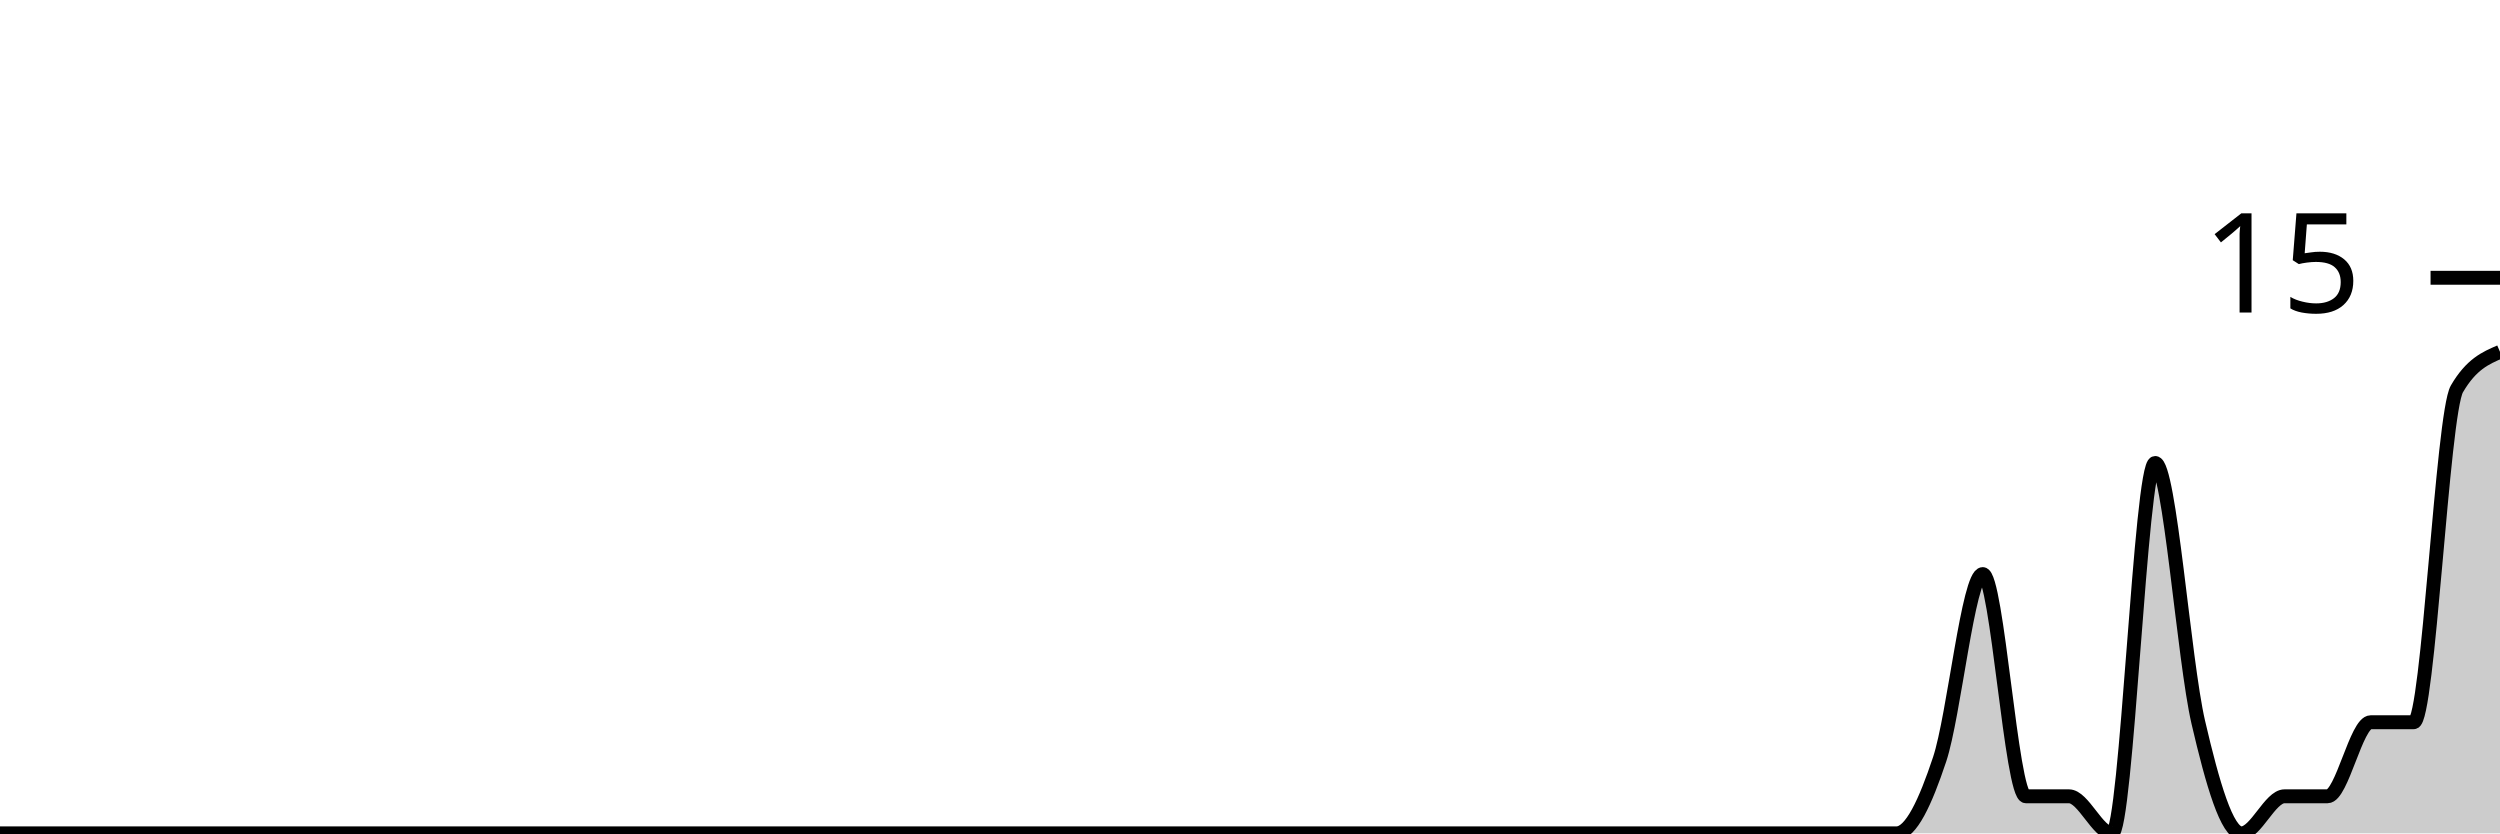
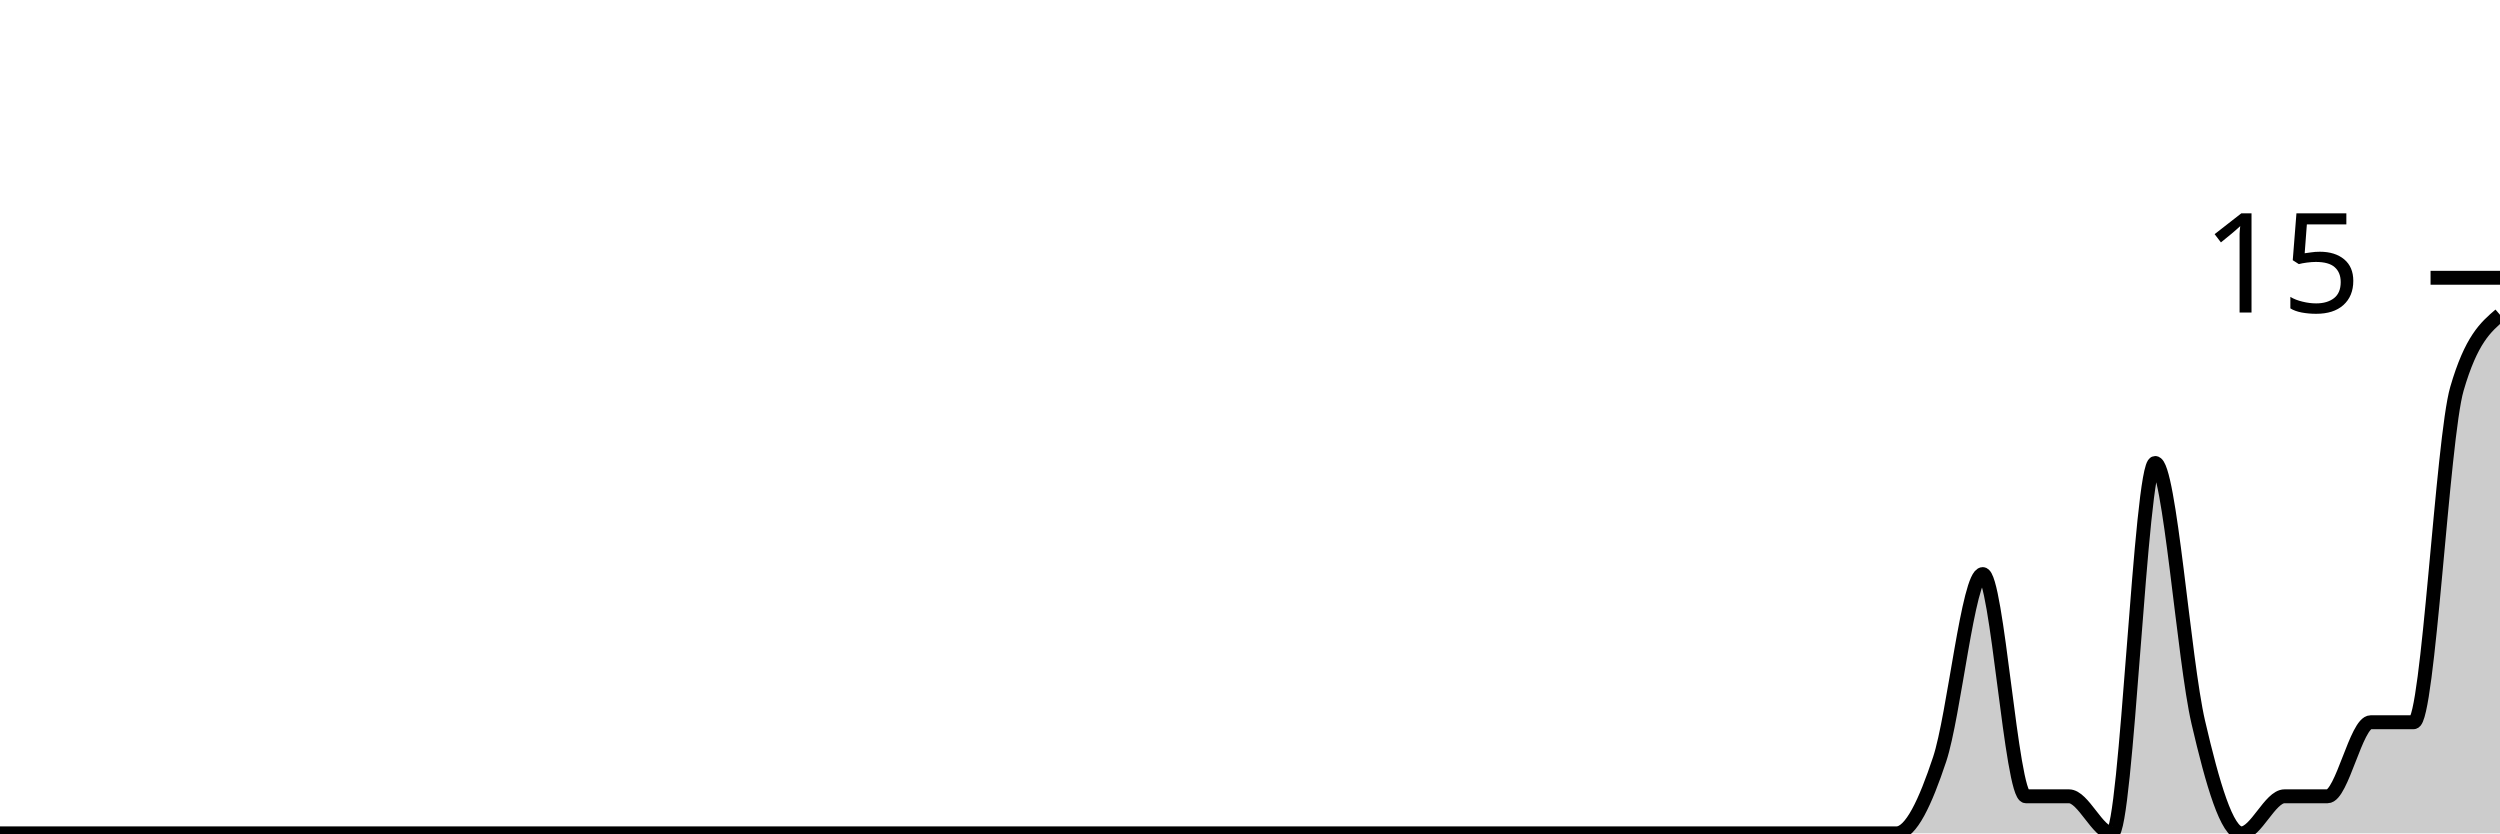
<svg xmlns="http://www.w3.org/2000/svg" viewBox="0 0 180 60">
  <g transform="translate(0,20)">
-     <path class="area" fill="rgba(0, 0, 0, 0.2)" d="M0,40C1.034,40,2.069,40,3.103,40C4.138,40,5.172,40,6.207,40C7.241,40,8.276,40,9.31,40C10.345,40,11.379,40,12.414,40C13.448,40,14.483,40,15.517,40C16.552,40,17.586,40,18.621,40C19.655,40,20.69,40,21.724,40C22.759,40,23.793,40,24.828,40C25.862,40,26.897,40,27.931,40C28.966,40,30,40,31.034,40C32.069,40,33.103,40,34.138,40C35.172,40,36.207,40,37.241,40C38.276,40,39.31,40,40.345,40C41.379,40,42.414,40,43.448,40C44.483,40,45.517,40,46.552,40C47.586,40,48.621,40,49.655,40C50.69,40,51.724,40,52.759,40C53.793,40,54.828,40,55.862,40C56.897,40,57.931,40,58.966,40C60,40,61.034,40,62.069,40C63.103,40,64.138,40,65.172,40C66.207,40,67.241,40,68.276,40C69.31,40,70.345,40,71.379,40C72.414,40,73.448,40,74.483,40C75.517,40,76.552,40,77.586,40C78.621,40,79.655,40,80.69,40C81.724,40,82.759,40,83.793,40C84.828,40,85.862,40,86.897,40C87.931,40,88.966,40,90,40C91.034,40,92.069,40,93.103,40C94.138,40,95.172,40,96.207,40C97.241,40,98.276,40,99.31,40C100.345,40,101.379,40,102.414,40C103.448,40,104.483,40,105.517,40C106.552,40,107.586,40,108.621,40C109.655,40,110.69,40,111.724,40C112.759,40,113.793,40,114.828,40C115.862,40,116.897,40,117.931,40C118.966,40,120,40,121.034,40C122.069,40,123.103,40,124.138,40C125.172,40,126.207,40,127.241,40C128.276,40,129.31,40,130.345,40C131.379,40,132.414,40,133.448,40C134.483,40,135.517,40,136.552,40C137.586,40,138.621,37.778,139.655,34.667C140.69,31.556,141.724,21.333,142.759,21.333C143.793,21.333,144.828,37.333,145.862,37.333C146.897,37.333,147.931,37.333,148.966,37.333C150,37.333,151.034,40,152.069,40C153.103,40,154.138,13.333,155.172,13.333C156.207,13.333,157.241,27.556,158.276,32C159.31,36.444,160.345,40,161.379,40C162.414,40,163.448,37.333,164.483,37.333C165.517,37.333,166.552,37.333,167.586,37.333C168.621,37.333,169.655,32,170.69,32C171.724,32,172.759,32,173.793,32C174.828,32,175.862,9.778,176.897,8C177.931,6.222,178.966,5.778,180,5.333L180,40C178.966,40,177.931,40,176.897,40C175.862,40,174.828,40,173.793,40C172.759,40,171.724,40,170.69,40C169.655,40,168.621,40,167.586,40C166.552,40,165.517,40,164.483,40C163.448,40,162.414,40,161.379,40C160.345,40,159.31,40,158.276,40C157.241,40,156.207,40,155.172,40C154.138,40,153.103,40,152.069,40C151.034,40,150,40,148.966,40C147.931,40,146.897,40,145.862,40C144.828,40,143.793,40,142.759,40C141.724,40,140.69,40,139.655,40C138.621,40,137.586,40,136.552,40C135.517,40,134.483,40,133.448,40C132.414,40,131.379,40,130.345,40C129.31,40,128.276,40,127.241,40C126.207,40,125.172,40,124.138,40C123.103,40,122.069,40,121.034,40C120,40,118.966,40,117.931,40C116.897,40,115.862,40,114.828,40C113.793,40,112.759,40,111.724,40C110.69,40,109.655,40,108.621,40C107.586,40,106.552,40,105.517,40C104.483,40,103.448,40,102.414,40C101.379,40,100.345,40,99.31,40C98.276,40,97.241,40,96.207,40C95.172,40,94.138,40,93.103,40C92.069,40,91.034,40,90,40C88.966,40,87.931,40,86.897,40C85.862,40,84.828,40,83.793,40C82.759,40,81.724,40,80.69,40C79.655,40,78.621,40,77.586,40C76.552,40,75.517,40,74.483,40C73.448,40,72.414,40,71.379,40C70.345,40,69.31,40,68.276,40C67.241,40,66.207,40,65.172,40C64.138,40,63.103,40,62.069,40C61.034,40,60,40,58.966,40C57.931,40,56.897,40,55.862,40C54.828,40,53.793,40,52.759,40C51.724,40,50.69,40,49.655,40C48.621,40,47.586,40,46.552,40C45.517,40,44.483,40,43.448,40C42.414,40,41.379,40,40.345,40C39.31,40,38.276,40,37.241,40C36.207,40,35.172,40,34.138,40C33.103,40,32.069,40,31.034,40C30,40,28.966,40,27.931,40C26.897,40,25.862,40,24.828,40C23.793,40,22.759,40,21.724,40C20.69,40,19.655,40,18.621,40C17.586,40,16.552,40,15.517,40C14.483,40,13.448,40,12.414,40C11.379,40,10.345,40,9.31,40C8.276,40,7.241,40,6.207,40C5.172,40,4.138,40,3.103,40C2.069,40,1.034,40,0,40Z" />
-     <path class="line" stroke="black" fill="none" d="M0,40C1.034,40,2.069,40,3.103,40C4.138,40,5.172,40,6.207,40C7.241,40,8.276,40,9.31,40C10.345,40,11.379,40,12.414,40C13.448,40,14.483,40,15.517,40C16.552,40,17.586,40,18.621,40C19.655,40,20.69,40,21.724,40C22.759,40,23.793,40,24.828,40C25.862,40,26.897,40,27.931,40C28.966,40,30,40,31.034,40C32.069,40,33.103,40,34.138,40C35.172,40,36.207,40,37.241,40C38.276,40,39.31,40,40.345,40C41.379,40,42.414,40,43.448,40C44.483,40,45.517,40,46.552,40C47.586,40,48.621,40,49.655,40C50.69,40,51.724,40,52.759,40C53.793,40,54.828,40,55.862,40C56.897,40,57.931,40,58.966,40C60,40,61.034,40,62.069,40C63.103,40,64.138,40,65.172,40C66.207,40,67.241,40,68.276,40C69.31,40,70.345,40,71.379,40C72.414,40,73.448,40,74.483,40C75.517,40,76.552,40,77.586,40C78.621,40,79.655,40,80.69,40C81.724,40,82.759,40,83.793,40C84.828,40,85.862,40,86.897,40C87.931,40,88.966,40,90,40C91.034,40,92.069,40,93.103,40C94.138,40,95.172,40,96.207,40C97.241,40,98.276,40,99.31,40C100.345,40,101.379,40,102.414,40C103.448,40,104.483,40,105.517,40C106.552,40,107.586,40,108.621,40C109.655,40,110.69,40,111.724,40C112.759,40,113.793,40,114.828,40C115.862,40,116.897,40,117.931,40C118.966,40,120,40,121.034,40C122.069,40,123.103,40,124.138,40C125.172,40,126.207,40,127.241,40C128.276,40,129.31,40,130.345,40C131.379,40,132.414,40,133.448,40C134.483,40,135.517,40,136.552,40C137.586,40,138.621,37.778,139.655,34.667C140.69,31.556,141.724,21.333,142.759,21.333C143.793,21.333,144.828,37.333,145.862,37.333C146.897,37.333,147.931,37.333,148.966,37.333C150,37.333,151.034,40,152.069,40C153.103,40,154.138,13.333,155.172,13.333C156.207,13.333,157.241,27.556,158.276,32C159.31,36.444,160.345,40,161.379,40C162.414,40,163.448,37.333,164.483,37.333C165.517,37.333,166.552,37.333,167.586,37.333C168.621,37.333,169.655,32,170.69,32C171.724,32,172.759,32,173.793,32C174.828,32,175.862,9.778,176.897,8C177.931,6.222,178.966,5.778,180,5.333" />
+     <path class="area" fill="rgba(0, 0, 0, 0.2)" d="M0,40C1.034,40,2.069,40,3.103,40C4.138,40,5.172,40,6.207,40C7.241,40,8.276,40,9.31,40C10.345,40,11.379,40,12.414,40C13.448,40,14.483,40,15.517,40C16.552,40,17.586,40,18.621,40C19.655,40,20.69,40,21.724,40C22.759,40,23.793,40,24.828,40C25.862,40,26.897,40,27.931,40C28.966,40,30,40,31.034,40C32.069,40,33.103,40,34.138,40C35.172,40,36.207,40,37.241,40C38.276,40,39.31,40,40.345,40C41.379,40,42.414,40,43.448,40C44.483,40,45.517,40,46.552,40C47.586,40,48.621,40,49.655,40C50.69,40,51.724,40,52.759,40C53.793,40,54.828,40,55.862,40C56.897,40,57.931,40,58.966,40C60,40,61.034,40,62.069,40C63.103,40,64.138,40,65.172,40C66.207,40,67.241,40,68.276,40C69.31,40,70.345,40,71.379,40C72.414,40,73.448,40,74.483,40C75.517,40,76.552,40,77.586,40C78.621,40,79.655,40,80.69,40C81.724,40,82.759,40,83.793,40C84.828,40,85.862,40,86.897,40C87.931,40,88.966,40,90,40C91.034,40,92.069,40,93.103,40C94.138,40,95.172,40,96.207,40C97.241,40,98.276,40,99.31,40C100.345,40,101.379,40,102.414,40C103.448,40,104.483,40,105.517,40C106.552,40,107.586,40,108.621,40C109.655,40,110.69,40,111.724,40C112.759,40,113.793,40,114.828,40C115.862,40,116.897,40,117.931,40C118.966,40,120,40,121.034,40C122.069,40,123.103,40,124.138,40C125.172,40,126.207,40,127.241,40C128.276,40,129.31,40,130.345,40C131.379,40,132.414,40,133.448,40C134.483,40,135.517,40,136.552,40C137.586,40,138.621,37.778,139.655,34.667C140.69,31.556,141.724,21.333,142.759,21.333C143.793,21.333,144.828,37.333,145.862,37.333C146.897,37.333,147.931,37.333,148.966,37.333C150,37.333,151.034,40,152.069,40C153.103,40,154.138,13.333,155.172,13.333C156.207,13.333,157.241,27.556,158.276,32C159.31,36.444,160.345,40,161.379,40C162.414,40,163.448,37.333,164.483,37.333C165.517,37.333,166.552,37.333,167.586,37.333C168.621,37.333,169.655,32,170.69,32C171.724,32,172.759,32,173.793,32C174.828,32,175.862,11.556,176.897,8C177.931,4.444,178.966,3.556,180,2.667L180,40C178.966,40,177.931,40,176.897,40C175.862,40,174.828,40,173.793,40C172.759,40,171.724,40,170.69,40C169.655,40,168.621,40,167.586,40C166.552,40,165.517,40,164.483,40C163.448,40,162.414,40,161.379,40C160.345,40,159.31,40,158.276,40C157.241,40,156.207,40,155.172,40C154.138,40,153.103,40,152.069,40C151.034,40,150,40,148.966,40C147.931,40,146.897,40,145.862,40C144.828,40,143.793,40,142.759,40C141.724,40,140.69,40,139.655,40C138.621,40,137.586,40,136.552,40C135.517,40,134.483,40,133.448,40C132.414,40,131.379,40,130.345,40C129.31,40,128.276,40,127.241,40C126.207,40,125.172,40,124.138,40C123.103,40,122.069,40,121.034,40C120,40,118.966,40,117.931,40C116.897,40,115.862,40,114.828,40C113.793,40,112.759,40,111.724,40C110.69,40,109.655,40,108.621,40C107.586,40,106.552,40,105.517,40C104.483,40,103.448,40,102.414,40C101.379,40,100.345,40,99.31,40C98.276,40,97.241,40,96.207,40C95.172,40,94.138,40,93.103,40C92.069,40,91.034,40,90,40C88.966,40,87.931,40,86.897,40C85.862,40,84.828,40,83.793,40C82.759,40,81.724,40,80.69,40C79.655,40,78.621,40,77.586,40C76.552,40,75.517,40,74.483,40C73.448,40,72.414,40,71.379,40C70.345,40,69.31,40,68.276,40C67.241,40,66.207,40,65.172,40C64.138,40,63.103,40,62.069,40C61.034,40,60,40,58.966,40C57.931,40,56.897,40,55.862,40C54.828,40,53.793,40,52.759,40C51.724,40,50.69,40,49.655,40C48.621,40,47.586,40,46.552,40C45.517,40,44.483,40,43.448,40C42.414,40,41.379,40,40.345,40C39.31,40,38.276,40,37.241,40C36.207,40,35.172,40,34.138,40C33.103,40,32.069,40,31.034,40C30,40,28.966,40,27.931,40C26.897,40,25.862,40,24.828,40C23.793,40,22.759,40,21.724,40C20.69,40,19.655,40,18.621,40C17.586,40,16.552,40,15.517,40C14.483,40,13.448,40,12.414,40C11.379,40,10.345,40,9.31,40C8.276,40,7.241,40,6.207,40C5.172,40,4.138,40,3.103,40C2.069,40,1.034,40,0,40Z" />
+     <path class="line" stroke="black" fill="none" d="M0,40C1.034,40,2.069,40,3.103,40C4.138,40,5.172,40,6.207,40C7.241,40,8.276,40,9.31,40C10.345,40,11.379,40,12.414,40C13.448,40,14.483,40,15.517,40C16.552,40,17.586,40,18.621,40C19.655,40,20.69,40,21.724,40C22.759,40,23.793,40,24.828,40C25.862,40,26.897,40,27.931,40C28.966,40,30,40,31.034,40C32.069,40,33.103,40,34.138,40C35.172,40,36.207,40,37.241,40C38.276,40,39.31,40,40.345,40C41.379,40,42.414,40,43.448,40C44.483,40,45.517,40,46.552,40C47.586,40,48.621,40,49.655,40C50.69,40,51.724,40,52.759,40C53.793,40,54.828,40,55.862,40C56.897,40,57.931,40,58.966,40C60,40,61.034,40,62.069,40C63.103,40,64.138,40,65.172,40C66.207,40,67.241,40,68.276,40C69.31,40,70.345,40,71.379,40C72.414,40,73.448,40,74.483,40C75.517,40,76.552,40,77.586,40C78.621,40,79.655,40,80.69,40C81.724,40,82.759,40,83.793,40C84.828,40,85.862,40,86.897,40C87.931,40,88.966,40,90,40C91.034,40,92.069,40,93.103,40C94.138,40,95.172,40,96.207,40C97.241,40,98.276,40,99.31,40C100.345,40,101.379,40,102.414,40C103.448,40,104.483,40,105.517,40C106.552,40,107.586,40,108.621,40C109.655,40,110.69,40,111.724,40C112.759,40,113.793,40,114.828,40C115.862,40,116.897,40,117.931,40C118.966,40,120,40,121.034,40C122.069,40,123.103,40,124.138,40C125.172,40,126.207,40,127.241,40C128.276,40,129.31,40,130.345,40C131.379,40,132.414,40,133.448,40C134.483,40,135.517,40,136.552,40C137.586,40,138.621,37.778,139.655,34.667C140.69,31.556,141.724,21.333,142.759,21.333C143.793,21.333,144.828,37.333,145.862,37.333C146.897,37.333,147.931,37.333,148.966,37.333C150,37.333,151.034,40,152.069,40C153.103,40,154.138,13.333,155.172,13.333C156.207,13.333,157.241,27.556,158.276,32C159.31,36.444,160.345,40,161.379,40C162.414,40,163.448,37.333,164.483,37.333C165.517,37.333,166.552,37.333,167.586,37.333C168.621,37.333,169.655,32,170.69,32C171.724,32,172.759,32,173.793,32C174.828,32,175.862,11.556,176.897,8C177.931,4.444,178.966,3.556,180,2.667" />
    <path class="axis-ceiling" stroke-width="1" stroke="black" fill="none" d="M175,0L180,0" />
    <text class="axis-ceiling-label" font-family="sans-serif" text-anchor="end" font-size="10px" x="170" y="2.5">15</text>
  </g>
</svg>
